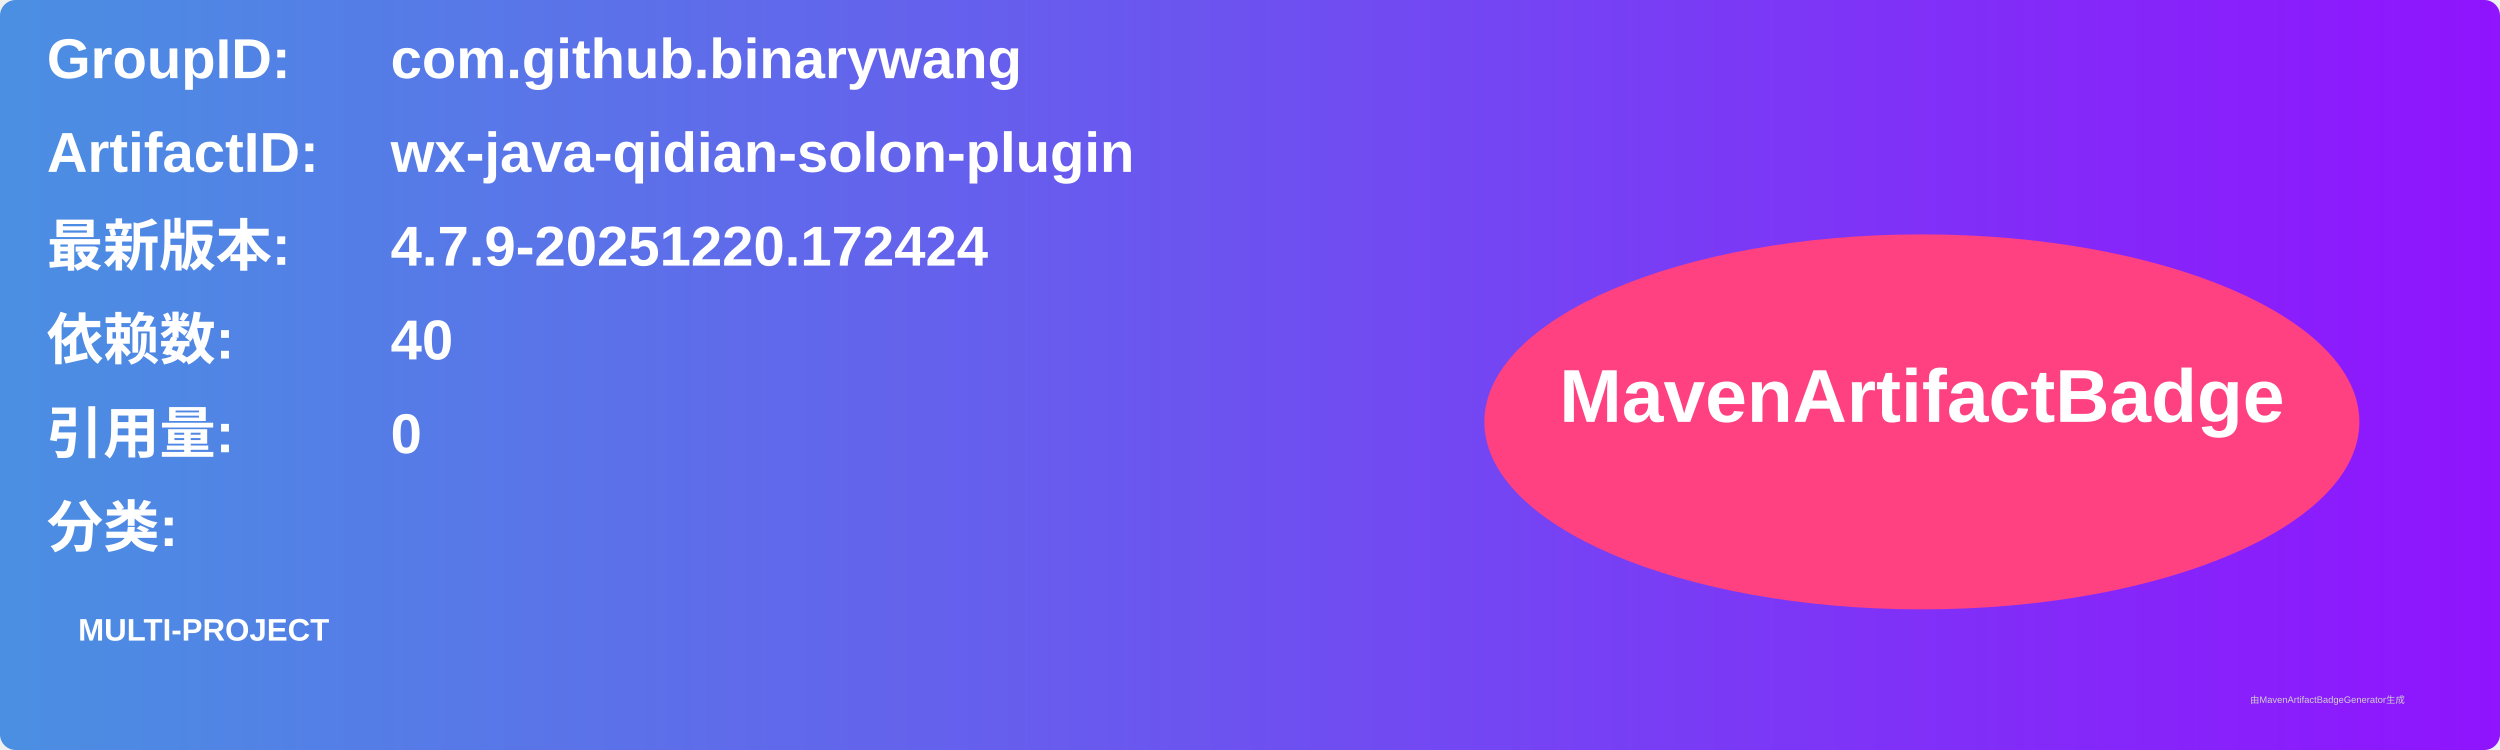
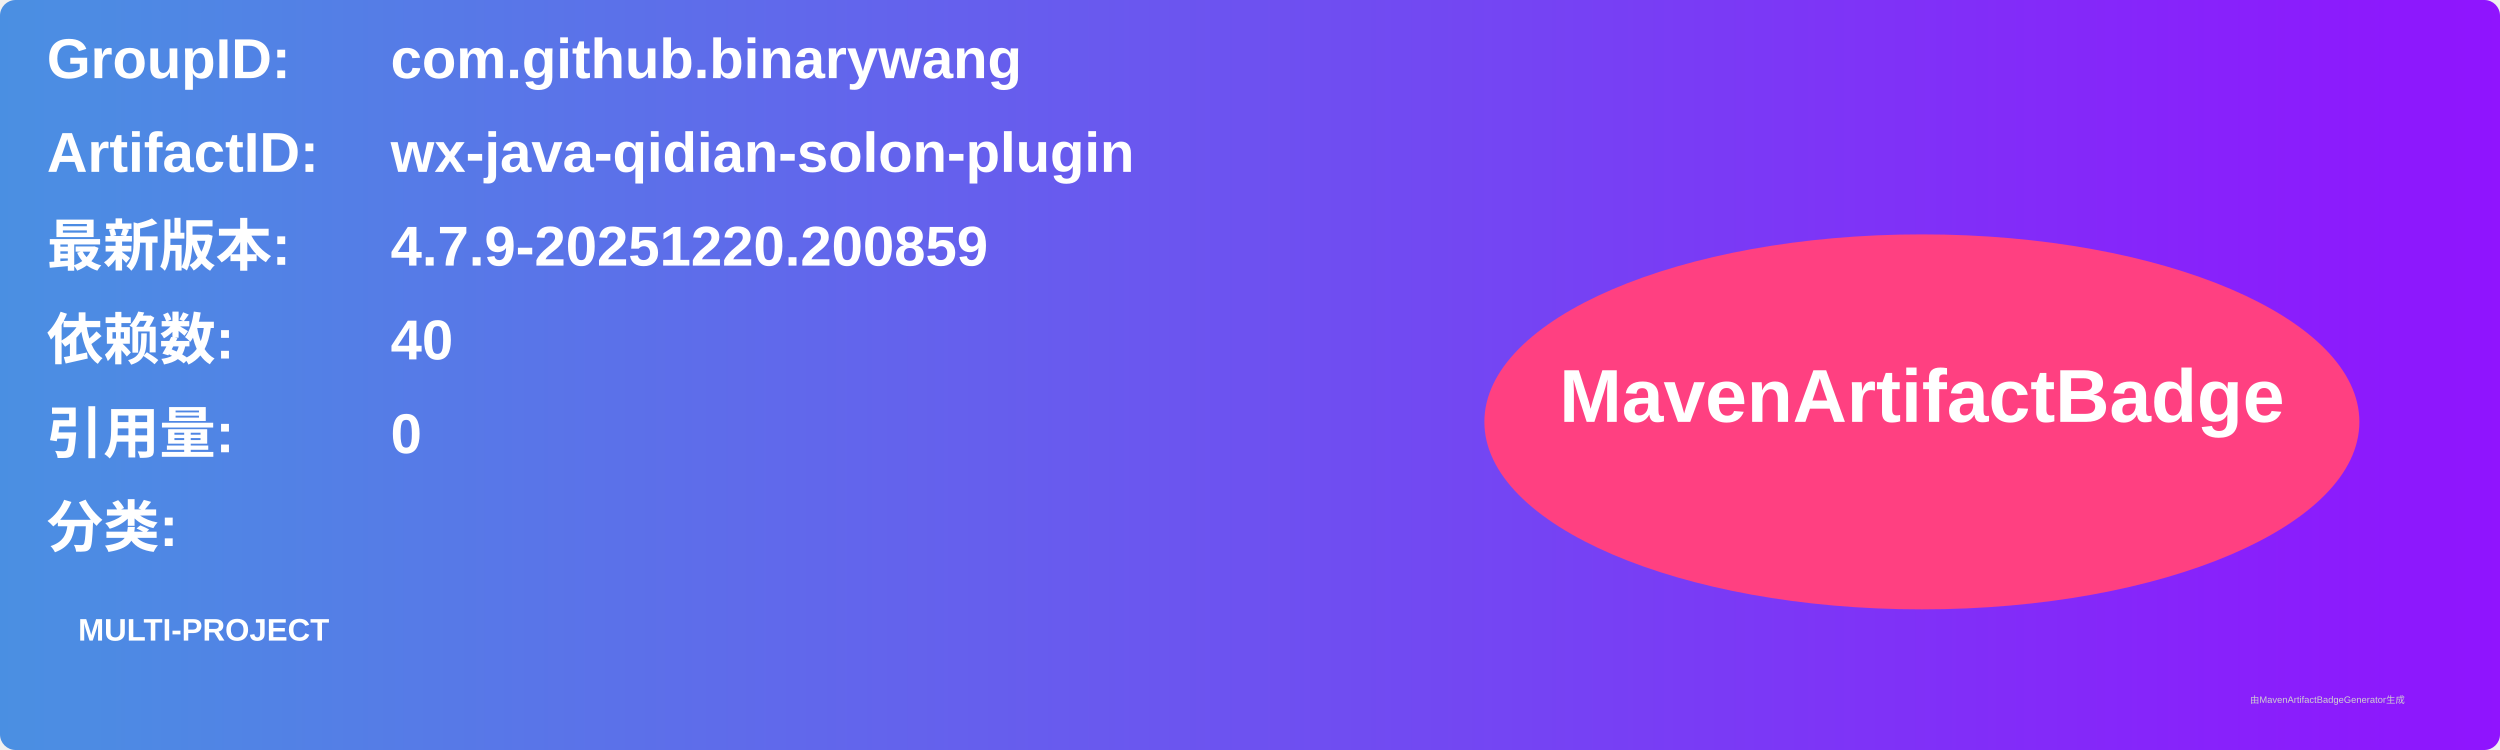
<svg xmlns="http://www.w3.org/2000/svg" width="800" height="240" viewBox="0 0 800 240">
  <linearGradient id="grad" x1="0%" y1="0%" x2="100%" y2="0%">
    <stop offset="0%" stop-color="#4a90e2" />
    <stop offset="100%" stop-color="#9013fe" />
  </linearGradient>
  <rect width="100%" height="100%" rx="5" ry="5" fill="url(#grad)" />
  <g transform="translate(15, 15)">
    <text x="0" y="10" font-family="Arial" font-size="18" fill="white" font-weight="bold" width="260">GroupID:</text>
    <text x="110" y="10" font-family="Arial" font-size="18" fill="white" font-weight="bold" width="460">com.github.binarywang</text>
    <text x="0" y="40" font-family="Arial" font-size="18" fill="white" font-weight="bold" width="260">ArtifactID:</text>
    <text x="110" y="40" font-family="Arial" font-size="18" fill="white" font-weight="bold" width="460">wx-java-qidian-solon-plugin</text>
    <text x="0" y="70" font-family="Arial" font-size="18" fill="white" font-weight="bold">最新版本:</text>
    <text x="110" y="70" font-family="Arial" font-size="18" fill="white" font-weight="bold">
-       <tspan font-weight="bold">4.7.9-20251220.172424</tspan>
+       <tspan font-weight="bold">4.7.9-20251220.200859</tspan>
    </text>
    <text x="0" y="100" font-family="Arial" font-size="18" fill="white" font-weight="bold">依赖数: </text>
    <text x="110" y="100" font-family="Arial" font-size="18" fill="white">
      <tspan font-weight="bold">40</tspan>
    </text>
    <text x="0" y="130" font-family="Arial" font-size="18" fill="white" font-weight="bold">引用量: </text>
    <text x="110" y="130" font-family="Arial" font-size="18" fill="white">
      <tspan font-weight="bold">0</tspan>
    </text>
    <text x="0" y="160" font-family="Arial" font-size="18" fill="white" font-weight="bold">分类:</text>
    <text x="10" y="190" font-family="Arial" font-size="10" fill="white">
      <tspan font-weight="bold">MULTI-PROJECT</tspan>
    </text>
    <ellipse cx="600" cy="120" rx="140" ry="60" fill="#ff4081" />
    <text x="600" y="120" text-anchor="middle" font-family="Arial" font-size="24" fill="white" font-weight="bold">MavenArtifactBadge</text>
  </g>
  <text x="720" y="225" font-family="Arial" font-size="3" fill="#d0d0d0">由MavenArtifactBadgeGenerator生成</text>
</svg>
